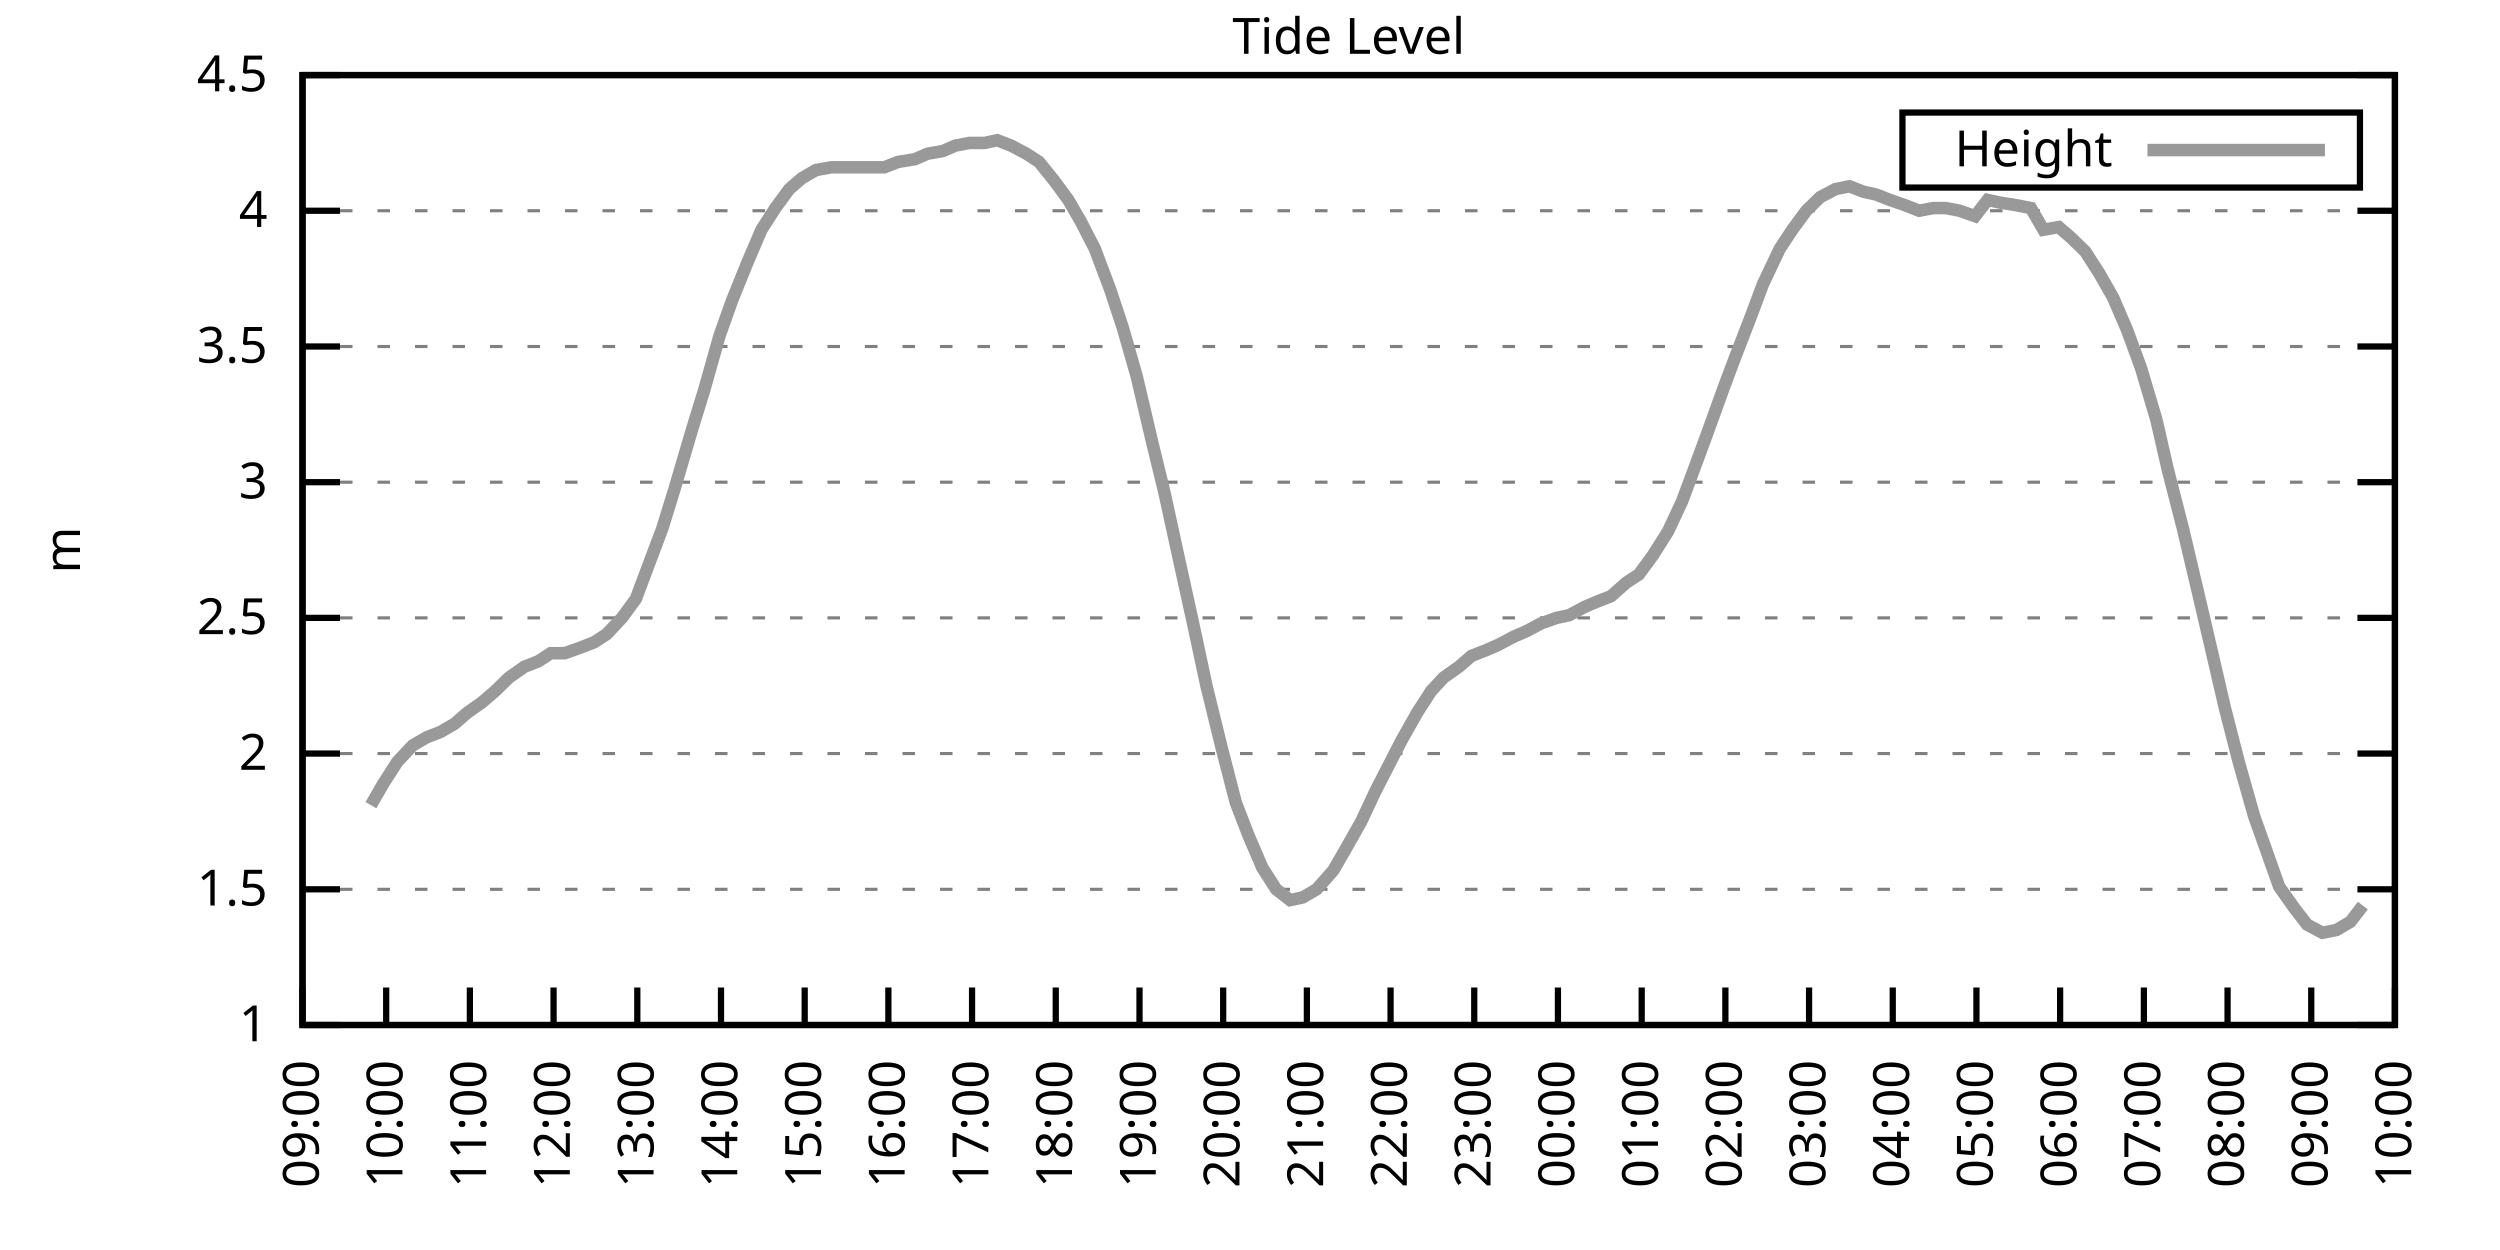
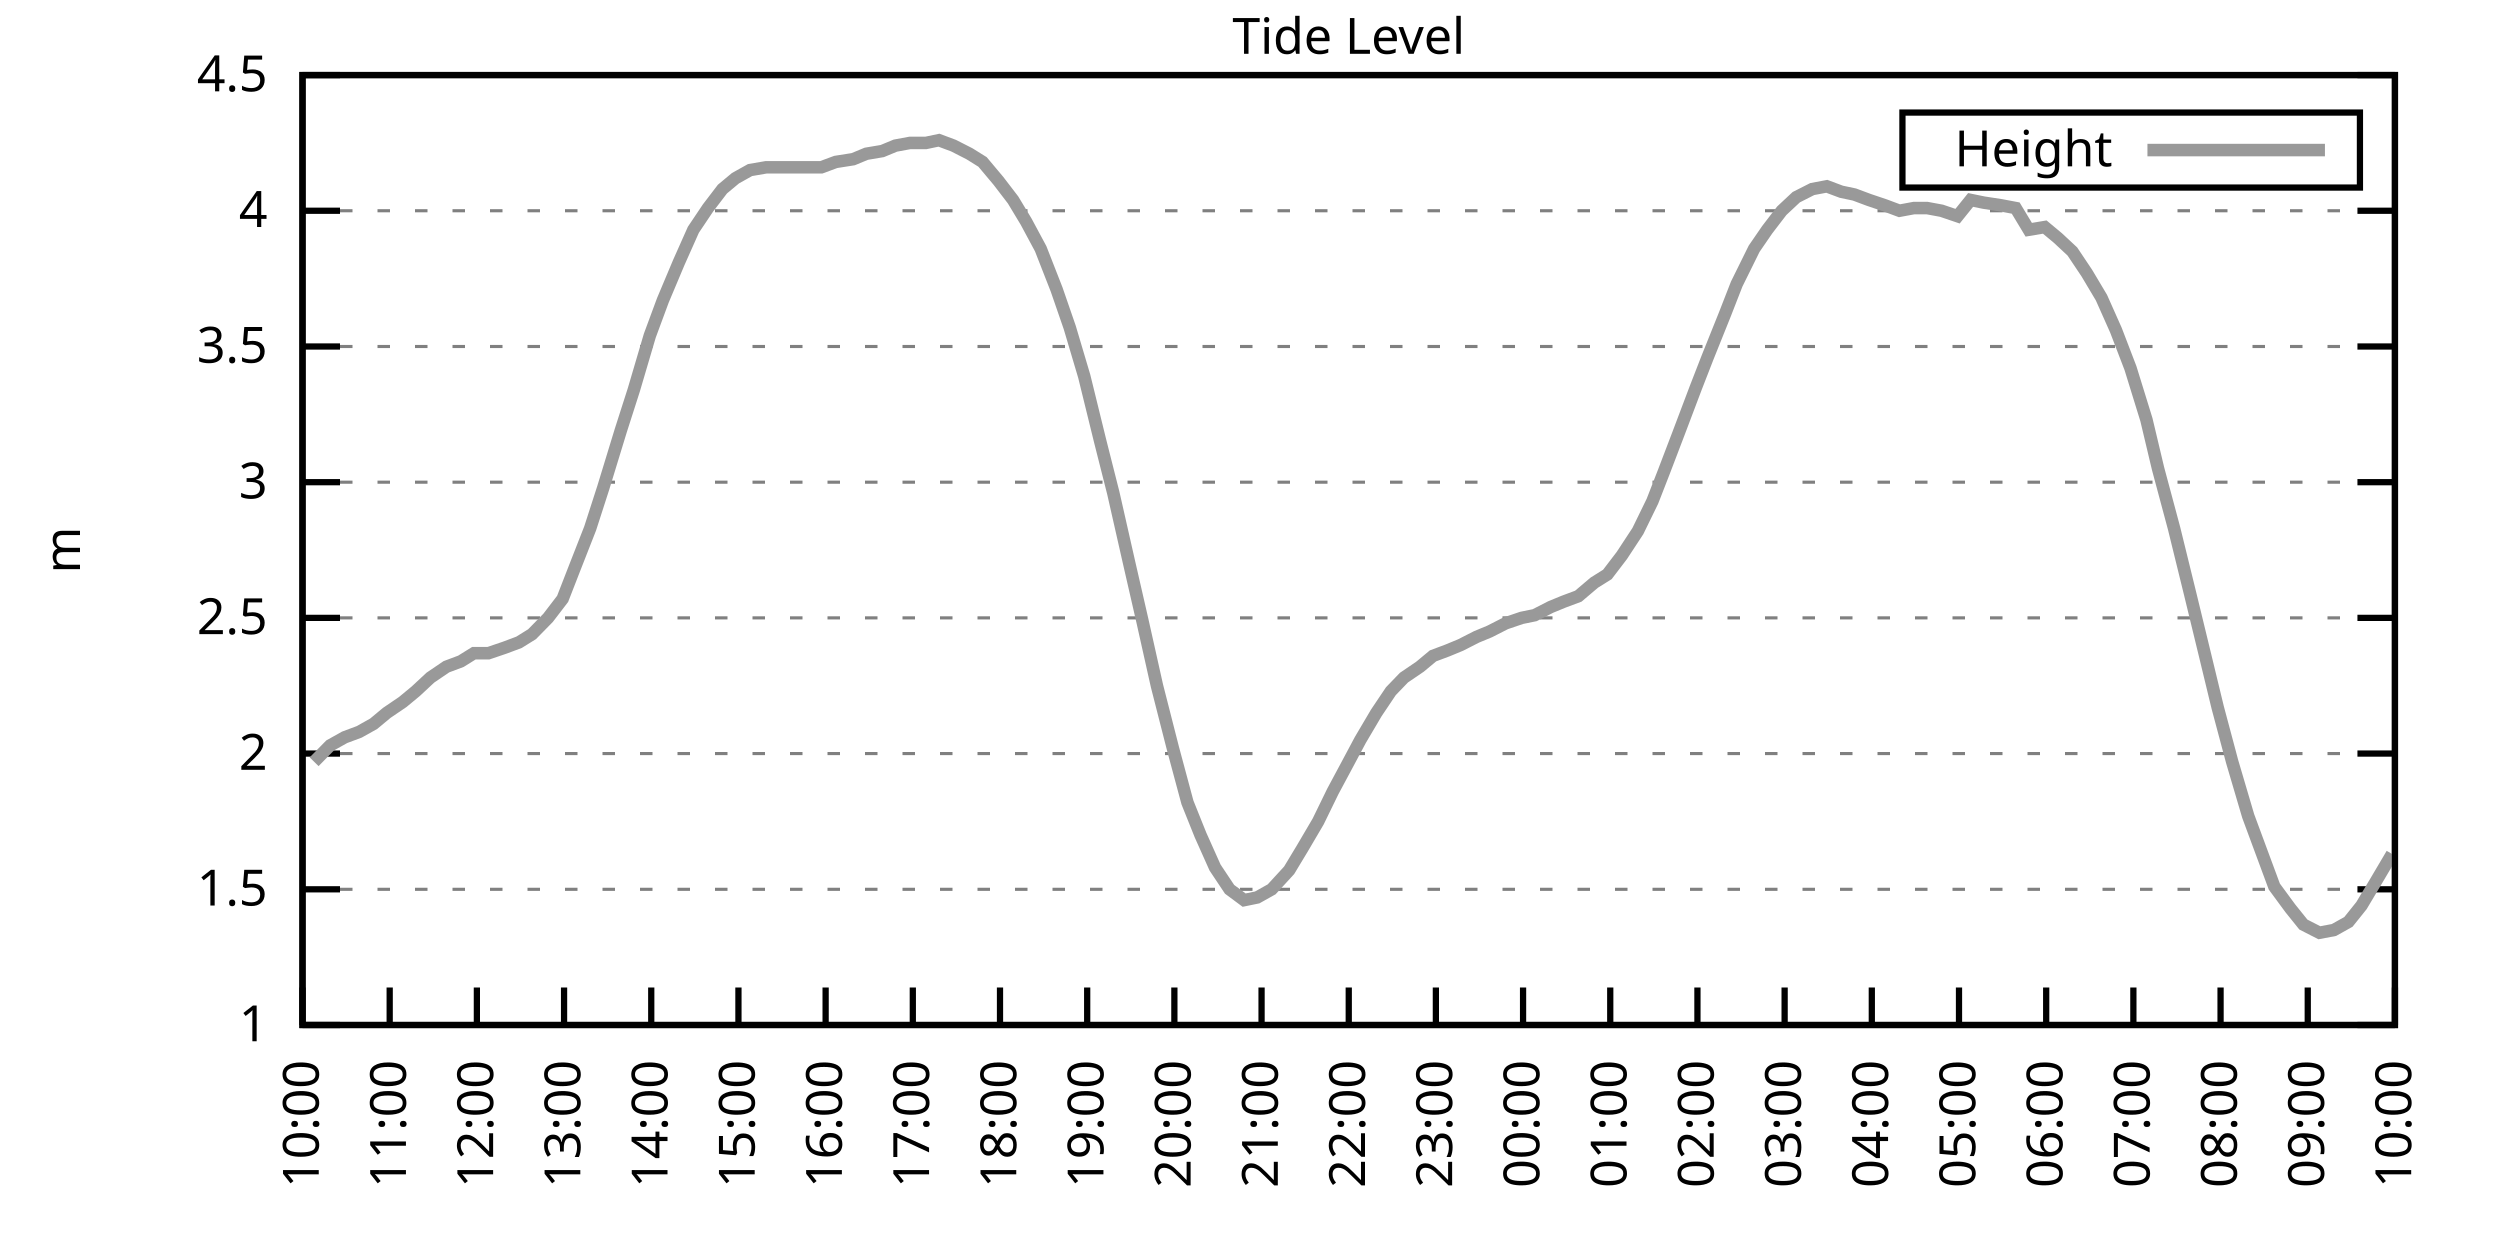
<svg xmlns="http://www.w3.org/2000/svg" xmlns:xlink="http://www.w3.org/1999/xlink" width="400" height="200" viewBox="0 0 400 200">
  <g id="gnuplot_canvas">
    <rect x="0" y="0" width="400" height="200" fill="none" />
    <defs>
      <circle id="gpDot" r="0.5" stroke-width="0.5" stroke="currentColor" />
      <path id="gpPt0" stroke-width="0.333" stroke="currentColor" d="M-1,0 h2 M0,-1 v2" />
      <path id="gpPt1" stroke-width="0.333" stroke="currentColor" d="M-1,-1 L1,1 M1,-1 L-1,1" />
      <path id="gpPt2" stroke-width="0.333" stroke="currentColor" d="M-1,0 L1,0 M0,-1 L0,1 M-1,-1 L1,1 M-1,1 L1,-1" />
      <rect id="gpPt3" stroke-width="0.333" stroke="currentColor" x="-1" y="-1" width="2" height="2" />
      <rect id="gpPt4" stroke-width="0.333" stroke="currentColor" fill="currentColor" x="-1" y="-1" width="2" height="2" />
      <circle id="gpPt5" stroke-width="0.333" stroke="currentColor" cx="0" cy="0" r="1" />
      <use xlink:href="#gpPt5" id="gpPt6" fill="currentColor" stroke="none" />
      <path id="gpPt7" stroke-width="0.333" stroke="currentColor" d="M0,-1.33 L-1.33,0.67 L1.33,0.67 z" />
      <use xlink:href="#gpPt7" id="gpPt8" fill="currentColor" stroke="none" />
      <use xlink:href="#gpPt7" id="gpPt9" stroke="currentColor" transform="rotate(180)" />
      <use xlink:href="#gpPt9" id="gpPt10" fill="currentColor" stroke="none" />
      <use xlink:href="#gpPt3" id="gpPt11" stroke="currentColor" transform="rotate(45)" />
      <use xlink:href="#gpPt11" id="gpPt12" fill="currentColor" stroke="none" />
      <path id="gpPt13" stroke-width="0.333" stroke="currentColor" d="M0,1.330 L1.265,0.411 L0.782,-1.067 L-0.782,-1.076 L-1.265,0.411 z" />
      <use xlink:href="#gpPt13" id="gpPt14" fill="currentColor" stroke="none" />
      <filter id="textbox" filterUnits="objectBoundingBox" x="0" y="0" height="1" width="1">
        <feFlood flood-color="white" flood-opacity="1" result="bgnd" />
        <feComposite in="SourceGraphic" in2="bgnd" operator="atop" />
      </filter>
      <filter id="greybox" filterUnits="objectBoundingBox" x="0" y="0" height="1" width="1">
        <feFlood flood-color="lightgrey" flood-opacity="1" result="grey" />
        <feComposite in="SourceGraphic" in2="grey" operator="atop" />
      </filter>
    </defs>
    <g fill="none" color="white" stroke="currentColor" stroke-width="1.00" stroke-linecap="butt" stroke-linejoin="miter">
</g>
    <g fill="none" color="black" stroke="currentColor" stroke-width="1.00" stroke-linecap="butt" stroke-linejoin="miter">
      <g stroke="none" shape-rendering="crispEdges">
        <polygon fill="rgb(255, 255, 255)" points="48.40,164.00 383.18,164.00 383.18,12.02 48.40,12.02 " />
      </g>
    </g>
    <g fill="none" color="black" stroke="currentColor" stroke-width="1.00" stroke-linecap="butt" stroke-linejoin="miter">
</g>
    <g fill="none" color="black" stroke="black" stroke-width="0.50" stroke-linecap="butt" stroke-linejoin="miter">
</g>
    <g fill="none" color="gray" stroke="currentColor" stroke-width="0.50" stroke-linecap="butt" stroke-linejoin="miter">
      <path stroke="gray" stroke-dasharray="2,4" class="gridline" d="M48.40,164.00 L383.19,164.00  " />
    </g>
    <g fill="none" color="gray" stroke="gray" stroke-width="1.00" stroke-linecap="butt" stroke-linejoin="miter">
</g>
    <g fill="none" color="black" stroke="currentColor" stroke-width="1.00" stroke-linecap="butt" stroke-linejoin="miter">
      <path stroke="black" d="M48.40,164.00 L54.40,164.00 M383.19,164.00 L377.19,164.00  " />
      <g transform="translate(42.80,166.60)" stroke="none" fill="black" font-family="Sans" font-size="8.00" text-anchor="end">
        <text>
          <tspan font-family="Sans"> 1</tspan>
        </text>
      </g>
    </g>
    <g fill="none" color="black" stroke="currentColor" stroke-width="1.00" stroke-linecap="butt" stroke-linejoin="miter">
</g>
    <g fill="none" color="black" stroke="black" stroke-width="0.50" stroke-linecap="butt" stroke-linejoin="miter">
</g>
    <g fill="none" color="gray" stroke="currentColor" stroke-width="0.50" stroke-linecap="butt" stroke-linejoin="miter">
      <path stroke="gray" stroke-dasharray="2,4" class="gridline" d="M48.40,142.29 L383.19,142.29  " />
    </g>
    <g fill="none" color="gray" stroke="gray" stroke-width="1.00" stroke-linecap="butt" stroke-linejoin="miter">
</g>
    <g fill="none" color="black" stroke="currentColor" stroke-width="1.00" stroke-linecap="butt" stroke-linejoin="miter">
      <path stroke="black" d="M48.40,142.29 L54.40,142.29 M383.19,142.29 L377.19,142.29  " />
      <g transform="translate(42.80,144.89)" stroke="none" fill="black" font-family="Sans" font-size="8.00" text-anchor="end">
        <text>
          <tspan font-family="Sans"> 1.5</tspan>
        </text>
      </g>
    </g>
    <g fill="none" color="black" stroke="currentColor" stroke-width="1.00" stroke-linecap="butt" stroke-linejoin="miter">
</g>
    <g fill="none" color="black" stroke="black" stroke-width="0.50" stroke-linecap="butt" stroke-linejoin="miter">
</g>
    <g fill="none" color="gray" stroke="currentColor" stroke-width="0.50" stroke-linecap="butt" stroke-linejoin="miter">
      <path stroke="gray" stroke-dasharray="2,4" class="gridline" d="M48.40,120.57 L383.19,120.57  " />
    </g>
    <g fill="none" color="gray" stroke="gray" stroke-width="1.00" stroke-linecap="butt" stroke-linejoin="miter">
</g>
    <g fill="none" color="black" stroke="currentColor" stroke-width="1.00" stroke-linecap="butt" stroke-linejoin="miter">
      <path stroke="black" d="M48.40,120.57 L54.40,120.57 M383.19,120.57 L377.19,120.57  " />
      <g transform="translate(42.80,123.17)" stroke="none" fill="black" font-family="Sans" font-size="8.00" text-anchor="end">
        <text>
          <tspan font-family="Sans"> 2</tspan>
        </text>
      </g>
    </g>
    <g fill="none" color="black" stroke="currentColor" stroke-width="1.00" stroke-linecap="butt" stroke-linejoin="miter">
</g>
    <g fill="none" color="black" stroke="black" stroke-width="0.50" stroke-linecap="butt" stroke-linejoin="miter">
</g>
    <g fill="none" color="gray" stroke="currentColor" stroke-width="0.50" stroke-linecap="butt" stroke-linejoin="miter">
      <path stroke="gray" stroke-dasharray="2,4" class="gridline" d="M48.40,98.86 L383.19,98.86  " />
    </g>
    <g fill="none" color="gray" stroke="gray" stroke-width="1.00" stroke-linecap="butt" stroke-linejoin="miter">
</g>
    <g fill="none" color="black" stroke="currentColor" stroke-width="1.00" stroke-linecap="butt" stroke-linejoin="miter">
      <path stroke="black" d="M48.40,98.86 L54.40,98.86 M383.19,98.86 L377.19,98.86  " />
      <g transform="translate(42.80,101.46)" stroke="none" fill="black" font-family="Sans" font-size="8.00" text-anchor="end">
        <text>
          <tspan font-family="Sans"> 2.5</tspan>
        </text>
      </g>
    </g>
    <g fill="none" color="black" stroke="currentColor" stroke-width="1.00" stroke-linecap="butt" stroke-linejoin="miter">
</g>
    <g fill="none" color="black" stroke="black" stroke-width="0.50" stroke-linecap="butt" stroke-linejoin="miter">
</g>
    <g fill="none" color="gray" stroke="currentColor" stroke-width="0.50" stroke-linecap="butt" stroke-linejoin="miter">
      <path stroke="gray" stroke-dasharray="2,4" class="gridline" d="M48.40,77.15 L383.19,77.15  " />
    </g>
    <g fill="none" color="gray" stroke="gray" stroke-width="1.00" stroke-linecap="butt" stroke-linejoin="miter">
</g>
    <g fill="none" color="black" stroke="currentColor" stroke-width="1.00" stroke-linecap="butt" stroke-linejoin="miter">
      <path stroke="black" d="M48.40,77.15 L54.40,77.15 M383.19,77.15 L377.19,77.15  " />
      <g transform="translate(42.80,79.75)" stroke="none" fill="black" font-family="Sans" font-size="8.00" text-anchor="end">
        <text>
          <tspan font-family="Sans"> 3</tspan>
        </text>
      </g>
    </g>
    <g fill="none" color="black" stroke="currentColor" stroke-width="1.00" stroke-linecap="butt" stroke-linejoin="miter">
</g>
    <g fill="none" color="black" stroke="black" stroke-width="0.50" stroke-linecap="butt" stroke-linejoin="miter">
</g>
    <g fill="none" color="gray" stroke="currentColor" stroke-width="0.50" stroke-linecap="butt" stroke-linejoin="miter">
      <path stroke="gray" stroke-dasharray="2,4" class="gridline" d="M48.40,55.44 L383.19,55.44  " />
    </g>
    <g fill="none" color="gray" stroke="gray" stroke-width="1.00" stroke-linecap="butt" stroke-linejoin="miter">
</g>
    <g fill="none" color="black" stroke="currentColor" stroke-width="1.00" stroke-linecap="butt" stroke-linejoin="miter">
      <path stroke="black" d="M48.40,55.44 L54.40,55.44 M383.19,55.44 L377.19,55.44  " />
      <g transform="translate(42.80,58.04)" stroke="none" fill="black" font-family="Sans" font-size="8.00" text-anchor="end">
        <text>
          <tspan font-family="Sans"> 3.5</tspan>
        </text>
      </g>
    </g>
    <g fill="none" color="black" stroke="currentColor" stroke-width="1.00" stroke-linecap="butt" stroke-linejoin="miter">
</g>
    <g fill="none" color="black" stroke="black" stroke-width="0.50" stroke-linecap="butt" stroke-linejoin="miter">
</g>
    <g fill="none" color="gray" stroke="currentColor" stroke-width="0.50" stroke-linecap="butt" stroke-linejoin="miter">
      <path stroke="gray" stroke-dasharray="2,4" class="gridline" d="M48.40,33.72 L383.19,33.72  " />
    </g>
    <g fill="none" color="gray" stroke="gray" stroke-width="1.00" stroke-linecap="butt" stroke-linejoin="miter">
</g>
    <g fill="none" color="black" stroke="currentColor" stroke-width="1.00" stroke-linecap="butt" stroke-linejoin="miter">
      <path stroke="black" d="M48.40,33.72 L54.40,33.72 M383.19,33.72 L377.19,33.72  " />
      <g transform="translate(42.80,36.32)" stroke="none" fill="black" font-family="Sans" font-size="8.00" text-anchor="end">
        <text>
          <tspan font-family="Sans"> 4</tspan>
        </text>
      </g>
    </g>
    <g fill="none" color="black" stroke="currentColor" stroke-width="1.00" stroke-linecap="butt" stroke-linejoin="miter">
</g>
    <g fill="none" color="black" stroke="black" stroke-width="0.50" stroke-linecap="butt" stroke-linejoin="miter">
</g>
    <g fill="none" color="gray" stroke="currentColor" stroke-width="0.50" stroke-linecap="butt" stroke-linejoin="miter">
      <path stroke="gray" stroke-dasharray="2,4" class="gridline" d="M48.40,12.01 L383.19,12.01  " />
    </g>
    <g fill="none" color="gray" stroke="gray" stroke-width="1.00" stroke-linecap="butt" stroke-linejoin="miter">
</g>
    <g fill="none" color="black" stroke="currentColor" stroke-width="1.00" stroke-linecap="butt" stroke-linejoin="miter">
      <path stroke="black" d="M48.40,12.01 L54.40,12.01 M383.19,12.01 L377.19,12.01  " />
      <g transform="translate(42.80,14.61)" stroke="none" fill="black" font-family="Sans" font-size="8.00" text-anchor="end">
        <text>
          <tspan font-family="Sans"> 4.5</tspan>
        </text>
      </g>
    </g>
    <g fill="none" color="black" stroke="currentColor" stroke-width="1.00" stroke-linecap="butt" stroke-linejoin="miter">
      <path stroke="black" d="M48.40,164.00 L48.40,158.00  " />
      <g transform="translate(51.00,169.60) rotate(270.00)" stroke="none" fill="black" font-family="Sans" font-size="8.00" text-anchor="end">
        <text>
-           <tspan font-family="Sans">09:00</tspan>
-         </text>
-       </g>
-     </g>
-     <g fill="none" color="black" stroke="currentColor" stroke-width="1.00" stroke-linecap="butt" stroke-linejoin="miter">
-       <path stroke="black" d="M61.79,164.00 L61.79,158.00  " />
-       <g transform="translate(64.39,169.60) rotate(270.00)" stroke="none" fill="black" font-family="Sans" font-size="8.00" text-anchor="end">
-         <text>
          <tspan font-family="Sans">10:00</tspan>
        </text>
      </g>
    </g>
    <g fill="none" color="black" stroke="currentColor" stroke-width="1.00" stroke-linecap="butt" stroke-linejoin="miter">
-       <path stroke="black" d="M75.18,164.00 L75.18,158.00  " />
-       <g transform="translate(77.78,169.60) rotate(270.00)" stroke="none" fill="black" font-family="Sans" font-size="8.00" text-anchor="end">
+       <path stroke="black" d="M62.35,164.00 L62.35,158.00  " />
+       <g transform="translate(64.95,169.60) rotate(270.00)" stroke="none" fill="black" font-family="Sans" font-size="8.00" text-anchor="end">
        <text>
          <tspan font-family="Sans">11:00</tspan>
        </text>
      </g>
    </g>
    <g fill="none" color="black" stroke="currentColor" stroke-width="1.00" stroke-linecap="butt" stroke-linejoin="miter">
-       <path stroke="black" d="M88.57,164.00 L88.57,158.00  " />
-       <g transform="translate(91.17,169.60) rotate(270.00)" stroke="none" fill="black" font-family="Sans" font-size="8.00" text-anchor="end">
+       <path stroke="black" d="M76.30,164.00 L76.30,158.00  " />
+       <g transform="translate(78.90,169.60) rotate(270.00)" stroke="none" fill="black" font-family="Sans" font-size="8.00" text-anchor="end">
        <text>
          <tspan font-family="Sans">12:00</tspan>
        </text>
      </g>
    </g>
    <g fill="none" color="black" stroke="currentColor" stroke-width="1.00" stroke-linecap="butt" stroke-linejoin="miter">
-       <path stroke="black" d="M101.97,164.00 L101.97,158.00  " />
-       <g transform="translate(104.57,169.60) rotate(270.00)" stroke="none" fill="black" font-family="Sans" font-size="8.00" text-anchor="end">
+       <path stroke="black" d="M90.25,164.00 L90.25,158.00  " />
+       <g transform="translate(92.85,169.60) rotate(270.00)" stroke="none" fill="black" font-family="Sans" font-size="8.00" text-anchor="end">
        <text>
          <tspan font-family="Sans">13:00</tspan>
        </text>
      </g>
    </g>
    <g fill="none" color="black" stroke="currentColor" stroke-width="1.00" stroke-linecap="butt" stroke-linejoin="miter">
-       <path stroke="black" d="M115.36,164.00 L115.36,158.00  " />
-       <g transform="translate(117.96,169.60) rotate(270.00)" stroke="none" fill="black" font-family="Sans" font-size="8.00" text-anchor="end">
+       <path stroke="black" d="M104.20,164.00 L104.20,158.00  " />
+       <g transform="translate(106.80,169.60) rotate(270.00)" stroke="none" fill="black" font-family="Sans" font-size="8.00" text-anchor="end">
        <text>
          <tspan font-family="Sans">14:00</tspan>
        </text>
      </g>
    </g>
    <g fill="none" color="black" stroke="currentColor" stroke-width="1.00" stroke-linecap="butt" stroke-linejoin="miter">
-       <path stroke="black" d="M128.75,164.00 L128.75,158.00  " />
-       <g transform="translate(131.35,169.60) rotate(270.00)" stroke="none" fill="black" font-family="Sans" font-size="8.00" text-anchor="end">
+       <path stroke="black" d="M118.15,164.00 L118.15,158.00  " />
+       <g transform="translate(120.75,169.60) rotate(270.00)" stroke="none" fill="black" font-family="Sans" font-size="8.00" text-anchor="end">
        <text>
          <tspan font-family="Sans">15:00</tspan>
        </text>
      </g>
    </g>
    <g fill="none" color="black" stroke="currentColor" stroke-width="1.00" stroke-linecap="butt" stroke-linejoin="miter">
-       <path stroke="black" d="M142.14,164.00 L142.14,158.00  " />
-       <g transform="translate(144.74,169.60) rotate(270.00)" stroke="none" fill="black" font-family="Sans" font-size="8.00" text-anchor="end">
+       <path stroke="black" d="M132.10,164.00 L132.10,158.00  " />
+       <g transform="translate(134.70,169.60) rotate(270.00)" stroke="none" fill="black" font-family="Sans" font-size="8.00" text-anchor="end">
        <text>
          <tspan font-family="Sans">16:00</tspan>
        </text>
      </g>
    </g>
    <g fill="none" color="black" stroke="currentColor" stroke-width="1.00" stroke-linecap="butt" stroke-linejoin="miter">
-       <path stroke="black" d="M155.53,164.00 L155.53,158.00  " />
-       <g transform="translate(158.13,169.60) rotate(270.00)" stroke="none" fill="black" font-family="Sans" font-size="8.00" text-anchor="end">
+       <path stroke="black" d="M146.05,164.00 L146.05,158.00  " />
+       <g transform="translate(148.65,169.60) rotate(270.00)" stroke="none" fill="black" font-family="Sans" font-size="8.00" text-anchor="end">
        <text>
          <tspan font-family="Sans">17:00</tspan>
        </text>
      </g>
    </g>
    <g fill="none" color="black" stroke="currentColor" stroke-width="1.00" stroke-linecap="butt" stroke-linejoin="miter">
-       <path stroke="black" d="M168.92,164.00 L168.92,158.00  " />
-       <g transform="translate(171.52,169.60) rotate(270.00)" stroke="none" fill="black" font-family="Sans" font-size="8.00" text-anchor="end">
+       <path stroke="black" d="M160.00,164.00 L160.00,158.00  " />
+       <g transform="translate(162.60,169.60) rotate(270.00)" stroke="none" fill="black" font-family="Sans" font-size="8.00" text-anchor="end">
        <text>
          <tspan font-family="Sans">18:00</tspan>
        </text>
      </g>
    </g>
    <g fill="none" color="black" stroke="currentColor" stroke-width="1.00" stroke-linecap="butt" stroke-linejoin="miter">
-       <path stroke="black" d="M182.32,164.00 L182.32,158.00  " />
-       <g transform="translate(184.92,169.60) rotate(270.00)" stroke="none" fill="black" font-family="Sans" font-size="8.00" text-anchor="end">
+       <path stroke="black" d="M173.95,164.00 L173.95,158.00  " />
+       <g transform="translate(176.55,169.60) rotate(270.00)" stroke="none" fill="black" font-family="Sans" font-size="8.00" text-anchor="end">
        <text>
          <tspan font-family="Sans">19:00</tspan>
        </text>
      </g>
    </g>
    <g fill="none" color="black" stroke="currentColor" stroke-width="1.00" stroke-linecap="butt" stroke-linejoin="miter">
-       <path stroke="black" d="M195.71,164.00 L195.71,158.00  " />
-       <g transform="translate(198.31,169.60) rotate(270.00)" stroke="none" fill="black" font-family="Sans" font-size="8.00" text-anchor="end">
+       <path stroke="black" d="M187.90,164.00 L187.90,158.00  " />
+       <g transform="translate(190.50,169.60) rotate(270.00)" stroke="none" fill="black" font-family="Sans" font-size="8.00" text-anchor="end">
        <text>
          <tspan font-family="Sans">20:00</tspan>
        </text>
      </g>
    </g>
    <g fill="none" color="black" stroke="currentColor" stroke-width="1.00" stroke-linecap="butt" stroke-linejoin="miter">
-       <path stroke="black" d="M209.10,164.00 L209.10,158.00  " />
-       <g transform="translate(211.70,169.60) rotate(270.00)" stroke="none" fill="black" font-family="Sans" font-size="8.00" text-anchor="end">
+       <path stroke="black" d="M201.85,164.00 L201.85,158.00  " />
+       <g transform="translate(204.45,169.60) rotate(270.00)" stroke="none" fill="black" font-family="Sans" font-size="8.00" text-anchor="end">
        <text>
          <tspan font-family="Sans">21:00</tspan>
        </text>
      </g>
    </g>
    <g fill="none" color="black" stroke="currentColor" stroke-width="1.00" stroke-linecap="butt" stroke-linejoin="miter">
-       <path stroke="black" d="M222.49,164.00 L222.49,158.00  " />
-       <g transform="translate(225.09,169.60) rotate(270.00)" stroke="none" fill="black" font-family="Sans" font-size="8.00" text-anchor="end">
+       <path stroke="black" d="M215.80,164.00 L215.80,158.00  " />
+       <g transform="translate(218.40,169.60) rotate(270.00)" stroke="none" fill="black" font-family="Sans" font-size="8.00" text-anchor="end">
        <text>
          <tspan font-family="Sans">22:00</tspan>
        </text>
      </g>
    </g>
    <g fill="none" color="black" stroke="currentColor" stroke-width="1.00" stroke-linecap="butt" stroke-linejoin="miter">
-       <path stroke="black" d="M235.88,164.00 L235.88,158.00  " />
-       <g transform="translate(238.48,169.60) rotate(270.00)" stroke="none" fill="black" font-family="Sans" font-size="8.00" text-anchor="end">
+       <path stroke="black" d="M229.74,164.00 L229.74,158.00  " />
+       <g transform="translate(232.34,169.60) rotate(270.00)" stroke="none" fill="black" font-family="Sans" font-size="8.00" text-anchor="end">
        <text>
          <tspan font-family="Sans">23:00</tspan>
        </text>
      </g>
    </g>
    <g fill="none" color="black" stroke="currentColor" stroke-width="1.00" stroke-linecap="butt" stroke-linejoin="miter">
-       <path stroke="black" d="M249.27,164.00 L249.27,158.00  " />
-       <g transform="translate(251.87,169.60) rotate(270.00)" stroke="none" fill="black" font-family="Sans" font-size="8.00" text-anchor="end">
+       <path stroke="black" d="M243.69,164.00 L243.69,158.00  " />
+       <g transform="translate(246.29,169.60) rotate(270.00)" stroke="none" fill="black" font-family="Sans" font-size="8.00" text-anchor="end">
        <text>
          <tspan font-family="Sans">00:00</tspan>
        </text>
      </g>
    </g>
    <g fill="none" color="black" stroke="currentColor" stroke-width="1.00" stroke-linecap="butt" stroke-linejoin="miter">
-       <path stroke="black" d="M262.67,164.00 L262.67,158.00  " />
-       <g transform="translate(265.27,169.60) rotate(270.00)" stroke="none" fill="black" font-family="Sans" font-size="8.00" text-anchor="end">
+       <path stroke="black" d="M257.64,164.00 L257.64,158.00  " />
+       <g transform="translate(260.24,169.60) rotate(270.00)" stroke="none" fill="black" font-family="Sans" font-size="8.00" text-anchor="end">
        <text>
          <tspan font-family="Sans">01:00</tspan>
        </text>
      </g>
    </g>
    <g fill="none" color="black" stroke="currentColor" stroke-width="1.00" stroke-linecap="butt" stroke-linejoin="miter">
-       <path stroke="black" d="M276.06,164.00 L276.06,158.00  " />
-       <g transform="translate(278.66,169.60) rotate(270.00)" stroke="none" fill="black" font-family="Sans" font-size="8.00" text-anchor="end">
+       <path stroke="black" d="M271.59,164.00 L271.59,158.00  " />
+       <g transform="translate(274.19,169.60) rotate(270.00)" stroke="none" fill="black" font-family="Sans" font-size="8.00" text-anchor="end">
        <text>
          <tspan font-family="Sans">02:00</tspan>
        </text>
      </g>
    </g>
    <g fill="none" color="black" stroke="currentColor" stroke-width="1.00" stroke-linecap="butt" stroke-linejoin="miter">
-       <path stroke="black" d="M289.45,164.00 L289.45,158.00  " />
-       <g transform="translate(292.05,169.60) rotate(270.00)" stroke="none" fill="black" font-family="Sans" font-size="8.00" text-anchor="end">
+       <path stroke="black" d="M285.54,164.00 L285.54,158.00  " />
+       <g transform="translate(288.14,169.60) rotate(270.00)" stroke="none" fill="black" font-family="Sans" font-size="8.00" text-anchor="end">
        <text>
          <tspan font-family="Sans">03:00</tspan>
        </text>
      </g>
    </g>
    <g fill="none" color="black" stroke="currentColor" stroke-width="1.00" stroke-linecap="butt" stroke-linejoin="miter">
-       <path stroke="black" d="M302.84,164.00 L302.84,158.00  " />
-       <g transform="translate(305.44,169.60) rotate(270.00)" stroke="none" fill="black" font-family="Sans" font-size="8.00" text-anchor="end">
+       <path stroke="black" d="M299.49,164.00 L299.49,158.00  " />
+       <g transform="translate(302.09,169.60) rotate(270.00)" stroke="none" fill="black" font-family="Sans" font-size="8.00" text-anchor="end">
        <text>
          <tspan font-family="Sans">04:00</tspan>
        </text>
      </g>
    </g>
    <g fill="none" color="black" stroke="currentColor" stroke-width="1.00" stroke-linecap="butt" stroke-linejoin="miter">
-       <path stroke="black" d="M316.23,164.00 L316.23,158.00  " />
-       <g transform="translate(318.83,169.60) rotate(270.00)" stroke="none" fill="black" font-family="Sans" font-size="8.00" text-anchor="end">
+       <path stroke="black" d="M313.44,164.00 L313.44,158.00  " />
+       <g transform="translate(316.04,169.60) rotate(270.00)" stroke="none" fill="black" font-family="Sans" font-size="8.00" text-anchor="end">
        <text>
          <tspan font-family="Sans">05:00</tspan>
        </text>
      </g>
    </g>
    <g fill="none" color="black" stroke="currentColor" stroke-width="1.00" stroke-linecap="butt" stroke-linejoin="miter">
-       <path stroke="black" d="M329.62,164.00 L329.62,158.00  " />
-       <g transform="translate(332.22,169.60) rotate(270.00)" stroke="none" fill="black" font-family="Sans" font-size="8.00" text-anchor="end">
+       <path stroke="black" d="M327.39,164.00 L327.39,158.00  " />
+       <g transform="translate(329.99,169.60) rotate(270.00)" stroke="none" fill="black" font-family="Sans" font-size="8.00" text-anchor="end">
        <text>
          <tspan font-family="Sans">06:00</tspan>
        </text>
      </g>
    </g>
    <g fill="none" color="black" stroke="currentColor" stroke-width="1.00" stroke-linecap="butt" stroke-linejoin="miter">
-       <path stroke="black" d="M343.02,164.00 L343.02,158.00  " />
-       <g transform="translate(345.62,169.60) rotate(270.00)" stroke="none" fill="black" font-family="Sans" font-size="8.00" text-anchor="end">
+       <path stroke="black" d="M341.34,164.00 L341.34,158.00  " />
+       <g transform="translate(343.94,169.60) rotate(270.00)" stroke="none" fill="black" font-family="Sans" font-size="8.00" text-anchor="end">
        <text>
          <tspan font-family="Sans">07:00</tspan>
        </text>
      </g>
    </g>
    <g fill="none" color="black" stroke="currentColor" stroke-width="1.00" stroke-linecap="butt" stroke-linejoin="miter">
-       <path stroke="black" d="M356.41,164.00 L356.41,158.00  " />
-       <g transform="translate(359.01,169.60) rotate(270.00)" stroke="none" fill="black" font-family="Sans" font-size="8.00" text-anchor="end">
+       <path stroke="black" d="M355.29,164.00 L355.29,158.00  " />
+       <g transform="translate(357.89,169.60) rotate(270.00)" stroke="none" fill="black" font-family="Sans" font-size="8.00" text-anchor="end">
        <text>
          <tspan font-family="Sans">08:00</tspan>
        </text>
      </g>
    </g>
    <g fill="none" color="black" stroke="currentColor" stroke-width="1.00" stroke-linecap="butt" stroke-linejoin="miter">
-       <path stroke="black" d="M369.80,164.00 L369.80,158.00  " />
-       <g transform="translate(372.40,169.60) rotate(270.00)" stroke="none" fill="black" font-family="Sans" font-size="8.00" text-anchor="end">
+       <path stroke="black" d="M369.24,164.00 L369.24,158.00  " />
+       <g transform="translate(371.84,169.60) rotate(270.00)" stroke="none" fill="black" font-family="Sans" font-size="8.00" text-anchor="end">
        <text>
          <tspan font-family="Sans">09:00</tspan>
        </text>
      </g>
    </g>
    <g fill="none" color="black" stroke="currentColor" stroke-width="1.00" stroke-linecap="butt" stroke-linejoin="miter">
      <path stroke="black" d="M383.19,164.00 L383.19,158.00  " />
      <g transform="translate(385.79,169.60) rotate(270.00)" stroke="none" fill="black" font-family="Sans" font-size="8.00" text-anchor="end">
        <text>
          <tspan font-family="Sans">10:00</tspan>
        </text>
      </g>
    </g>
    <g fill="none" color="black" stroke="currentColor" stroke-width="1.00" stroke-linecap="butt" stroke-linejoin="miter">
</g>
    <g fill="none" color="black" stroke="currentColor" stroke-width="1.00" stroke-linecap="butt" stroke-linejoin="miter">
      <path stroke="black" d="M48.40,12.01 L48.40,164.00 L383.19,164.00 L383.19,12.01 L48.40,12.01 Z  " />
    </g>
    <g fill="none" color="black" stroke="currentColor" stroke-width="1.00" stroke-linecap="butt" stroke-linejoin="miter">
</g>
    <g fill="none" color="black" stroke="currentColor" stroke-width="1.00" stroke-linecap="butt" stroke-linejoin="miter">
      <path stroke="black" d="M304.39,30.01 L304.39,18.01 L377.59,18.01 L377.59,30.01 L304.39,30.01 Z  " />
    </g>
    <g id="Tide_level_plot_1">
      <g fill="none" color="white" stroke="black" stroke-width="2.00" stroke-linecap="butt" stroke-linejoin="miter">
</g>
      <g fill="none" color="black" stroke="currentColor" stroke-width="2.00" stroke-linecap="butt" stroke-linejoin="miter">
        <g transform="translate(337.99,26.61)" stroke="none" fill="black" font-family="Sans" font-size="8.00" text-anchor="end">
          <text>
            <tspan font-family="Sans">Height</tspan>
          </text>
        </g>
      </g>
      <g fill="none" color="black" stroke="currentColor" stroke-width="2.00" stroke-linecap="butt" stroke-linejoin="miter">
-         <path stroke="rgb(153, 153, 153)" d="M343.59,24.01 L371.99,24.01 M59.34,128.83 L61.35,125.35 L63.58,121.88 L66.03,119.27 L68.26,117.97 L70.50,117.10   L72.73,115.80 L74.74,114.06 L77.19,112.32 L79.20,110.59 L81.43,108.42 L83.89,106.68 L86.12,105.81 L88.13,104.51   L90.36,104.51 L92.82,103.64 L95.05,102.77 L97.06,101.47 L99.51,98.86 L101.74,95.82 L103.53,91.04 L105.98,84.53   L107.99,78.02 L110.67,68.90 L112.68,62.38 L115.13,53.70 L117.14,48.05 L119.60,41.97 L121.83,36.76 L124.06,33.29   L126.29,30.25 L128.30,28.51 L130.54,27.21 L132.99,26.77 L135.22,26.77 L137.45,26.77 L139.46,26.77 L141.47,26.77   L143.70,25.91 L146.38,25.47 L148.39,24.60 L150.85,24.17 L152.85,23.30 L155.09,22.87 L157.54,22.87 L159.55,22.43   L161.78,23.30 L164.24,24.60 L166.25,25.91 L168.70,28.95 L170.93,31.99 L172.94,35.46 L175.17,39.80 L177.63,46.32   L179.64,52.40 L181.87,60.21 L184.32,70.63 L186.33,78.89 L188.79,90.18 L190.80,99.30 L193.03,109.72 L195.48,119.71   L197.72,128.39 L199.73,133.60 L201.96,138.81 L204.19,142.29 L206.42,144.02 L208.43,143.59 L210.66,142.29 L213.34,139.25   L215.35,135.77 L217.80,131.43 L220.04,126.65 L222.04,122.75 L224.28,118.40 L226.73,114.06 L228.96,110.59 L230.97,108.42   L233.43,106.68 L235.44,104.94 L237.67,104.07 L239.68,103.20 L242.13,101.90 L244.14,101.03 L246.60,99.73 L249.05,98.86   L251.06,98.43 L253.51,97.12 L255.52,96.26 L257.76,95.39 L260.21,93.22 L262.22,91.91 L264.45,88.87 L266.91,84.97   L269.14,80.19 L270.92,75.41 L273.16,69.33 L275.83,61.95 L277.62,57.17 L280.30,50.22 L282.08,45.45 L284.76,39.80   L286.77,36.76 L289.00,33.72 L291.23,31.55 L293.69,30.25 L295.92,29.81 L298.15,30.68 L300.16,31.12 L302.39,31.99   L304.85,32.85 L307.08,33.72 L309.31,33.29 L311.32,33.29 L313.55,33.72 L316.01,34.59 L318.02,31.99 L320.03,32.42   L322.70,32.85 L324.94,33.29 L326.95,36.76 L329.40,36.33 L331.41,38.07 L333.64,40.24 L335.87,43.71 L338.10,47.62   L340.34,52.83 L342.57,58.91 L345.02,67.16 L346.81,74.98 L349.26,84.53 L351.72,94.95 L353.95,104.51 L355.96,113.19   L358.19,121.88 L360.65,130.56 L362.66,136.21 L364.66,141.85 L367.12,145.33 L369.13,147.93 L371.58,149.24 L373.82,148.80   L376.05,147.50 L378.06,144.89  " />
+         <path stroke="rgb(153, 153, 153)" d="M343.59,24.01 L371.99,24.01 M50.26,121.88 L52.82,119.27 L55.14,117.97 L57.47,117.10 L59.79,115.80 L61.88,114.06   L64.44,112.32 L66.53,110.59 L68.86,108.42 L71.42,106.68 L73.74,105.81 L75.83,104.51 L78.16,104.51 L80.72,103.64   L83.04,102.77 L85.13,101.47 L87.69,98.86 L90.02,95.82 L91.88,91.04 L94.43,84.53 L96.53,78.02 L99.32,68.90   L101.41,62.38 L103.97,53.70 L106.06,48.05 L108.62,41.97 L110.94,36.76 L113.27,33.29 L115.59,30.25 L117.68,28.51   L120.01,27.21 L122.57,26.77 L124.89,26.77 L127.22,26.77 L129.31,26.77 L131.40,26.77 L133.72,25.91 L136.51,25.47   L138.61,24.60 L141.16,24.17 L143.26,23.30 L145.58,22.87 L148.14,22.87 L150.23,22.43 L152.56,23.30 L155.11,24.60   L157.21,25.91 L159.76,28.95 L162.09,31.99 L164.18,35.46 L166.51,39.80 L169.06,46.32 L171.16,52.40 L173.48,60.21   L176.04,70.63 L178.13,78.89 L180.69,90.18 L182.78,99.30 L185.11,109.72 L187.66,119.71 L189.99,128.39 L192.08,133.60   L194.41,138.81 L196.73,142.29 L199.06,144.02 L201.15,143.59 L203.47,142.29 L206.26,139.25 L208.36,135.77 L210.91,131.43   L213.24,126.65 L215.33,122.75 L217.65,118.40 L220.21,114.06 L222.54,110.59 L224.63,108.42 L227.19,106.68 L229.28,104.94   L231.60,104.07 L233.70,103.20 L236.25,101.90 L238.35,101.03 L240.90,99.73 L243.46,98.86 L245.55,98.43 L248.11,97.12   L250.20,96.26 L252.53,95.39 L255.09,93.22 L257.18,91.91 L259.50,88.87 L262.06,84.97 L264.39,80.19 L266.25,75.41   L268.57,69.33 L271.36,61.95 L273.22,57.17 L276.01,50.22 L277.87,45.45 L280.66,39.80 L282.75,36.76 L285.08,33.72   L287.40,31.55 L289.96,30.25 L292.29,29.81 L294.61,30.68 L296.70,31.12 L299.03,31.99 L301.58,32.85 L303.91,33.72   L306.23,33.29 L308.33,33.29 L310.65,33.72 L313.21,34.59 L315.30,31.99 L317.39,32.42 L320.18,32.85 L322.51,33.29   L324.60,36.76 L327.16,36.33 L329.25,38.07 L331.58,40.24 L333.90,43.71 L336.23,47.62 L338.55,52.83 L340.88,58.91   L343.43,67.16 L345.29,74.98 L347.85,84.53 L350.41,94.95 L352.73,104.51 L354.83,113.19 L357.15,121.88 L359.71,130.56   L361.80,136.21 L363.89,141.85 L366.45,145.33 L368.54,147.93 L371.10,149.24 L373.43,148.80 L375.75,147.50 L377.84,144.89   L380.17,140.98 L382.73,136.64  " />
      </g>
    </g>
    <g fill="none" color="black" stroke="currentColor" stroke-width="2.00" stroke-linecap="butt" stroke-linejoin="miter">
</g>
    <g fill="none" color="black" stroke="black" stroke-width="1.00" stroke-linecap="butt" stroke-linejoin="miter">
</g>
    <g fill="none" color="black" stroke="currentColor" stroke-width="1.00" stroke-linecap="butt" stroke-linejoin="miter">
      <path stroke="black" d="M48.40,12.01 L48.40,164.00 L383.19,164.00 L383.19,12.01 L48.40,12.01 Z  " />
      <g transform="translate(12.80,88.01) rotate(270.00)" stroke="none" fill="black" font-family="Sans" font-size="8.00" text-anchor="middle">
        <text>
          <tspan font-family="Sans">m</tspan>
        </text>
      </g>
    </g>
    <g fill="none" color="black" stroke="currentColor" stroke-width="1.00" stroke-linecap="butt" stroke-linejoin="miter">
</g>
    <g fill="none" color="black" stroke="currentColor" stroke-width="1.00" stroke-linecap="butt" stroke-linejoin="miter">
      <g transform="translate(215.79,8.61)" stroke="none" fill="black" font-family="Sans" font-size="8.00" text-anchor="middle">
        <text>
          <tspan font-family="Sans">Tide Level</tspan>
        </text>
      </g>
    </g>
    <g fill="none" color="black" stroke="currentColor" stroke-width="1.00" stroke-linecap="butt" stroke-linejoin="miter">
</g>
  </g>
</svg>
